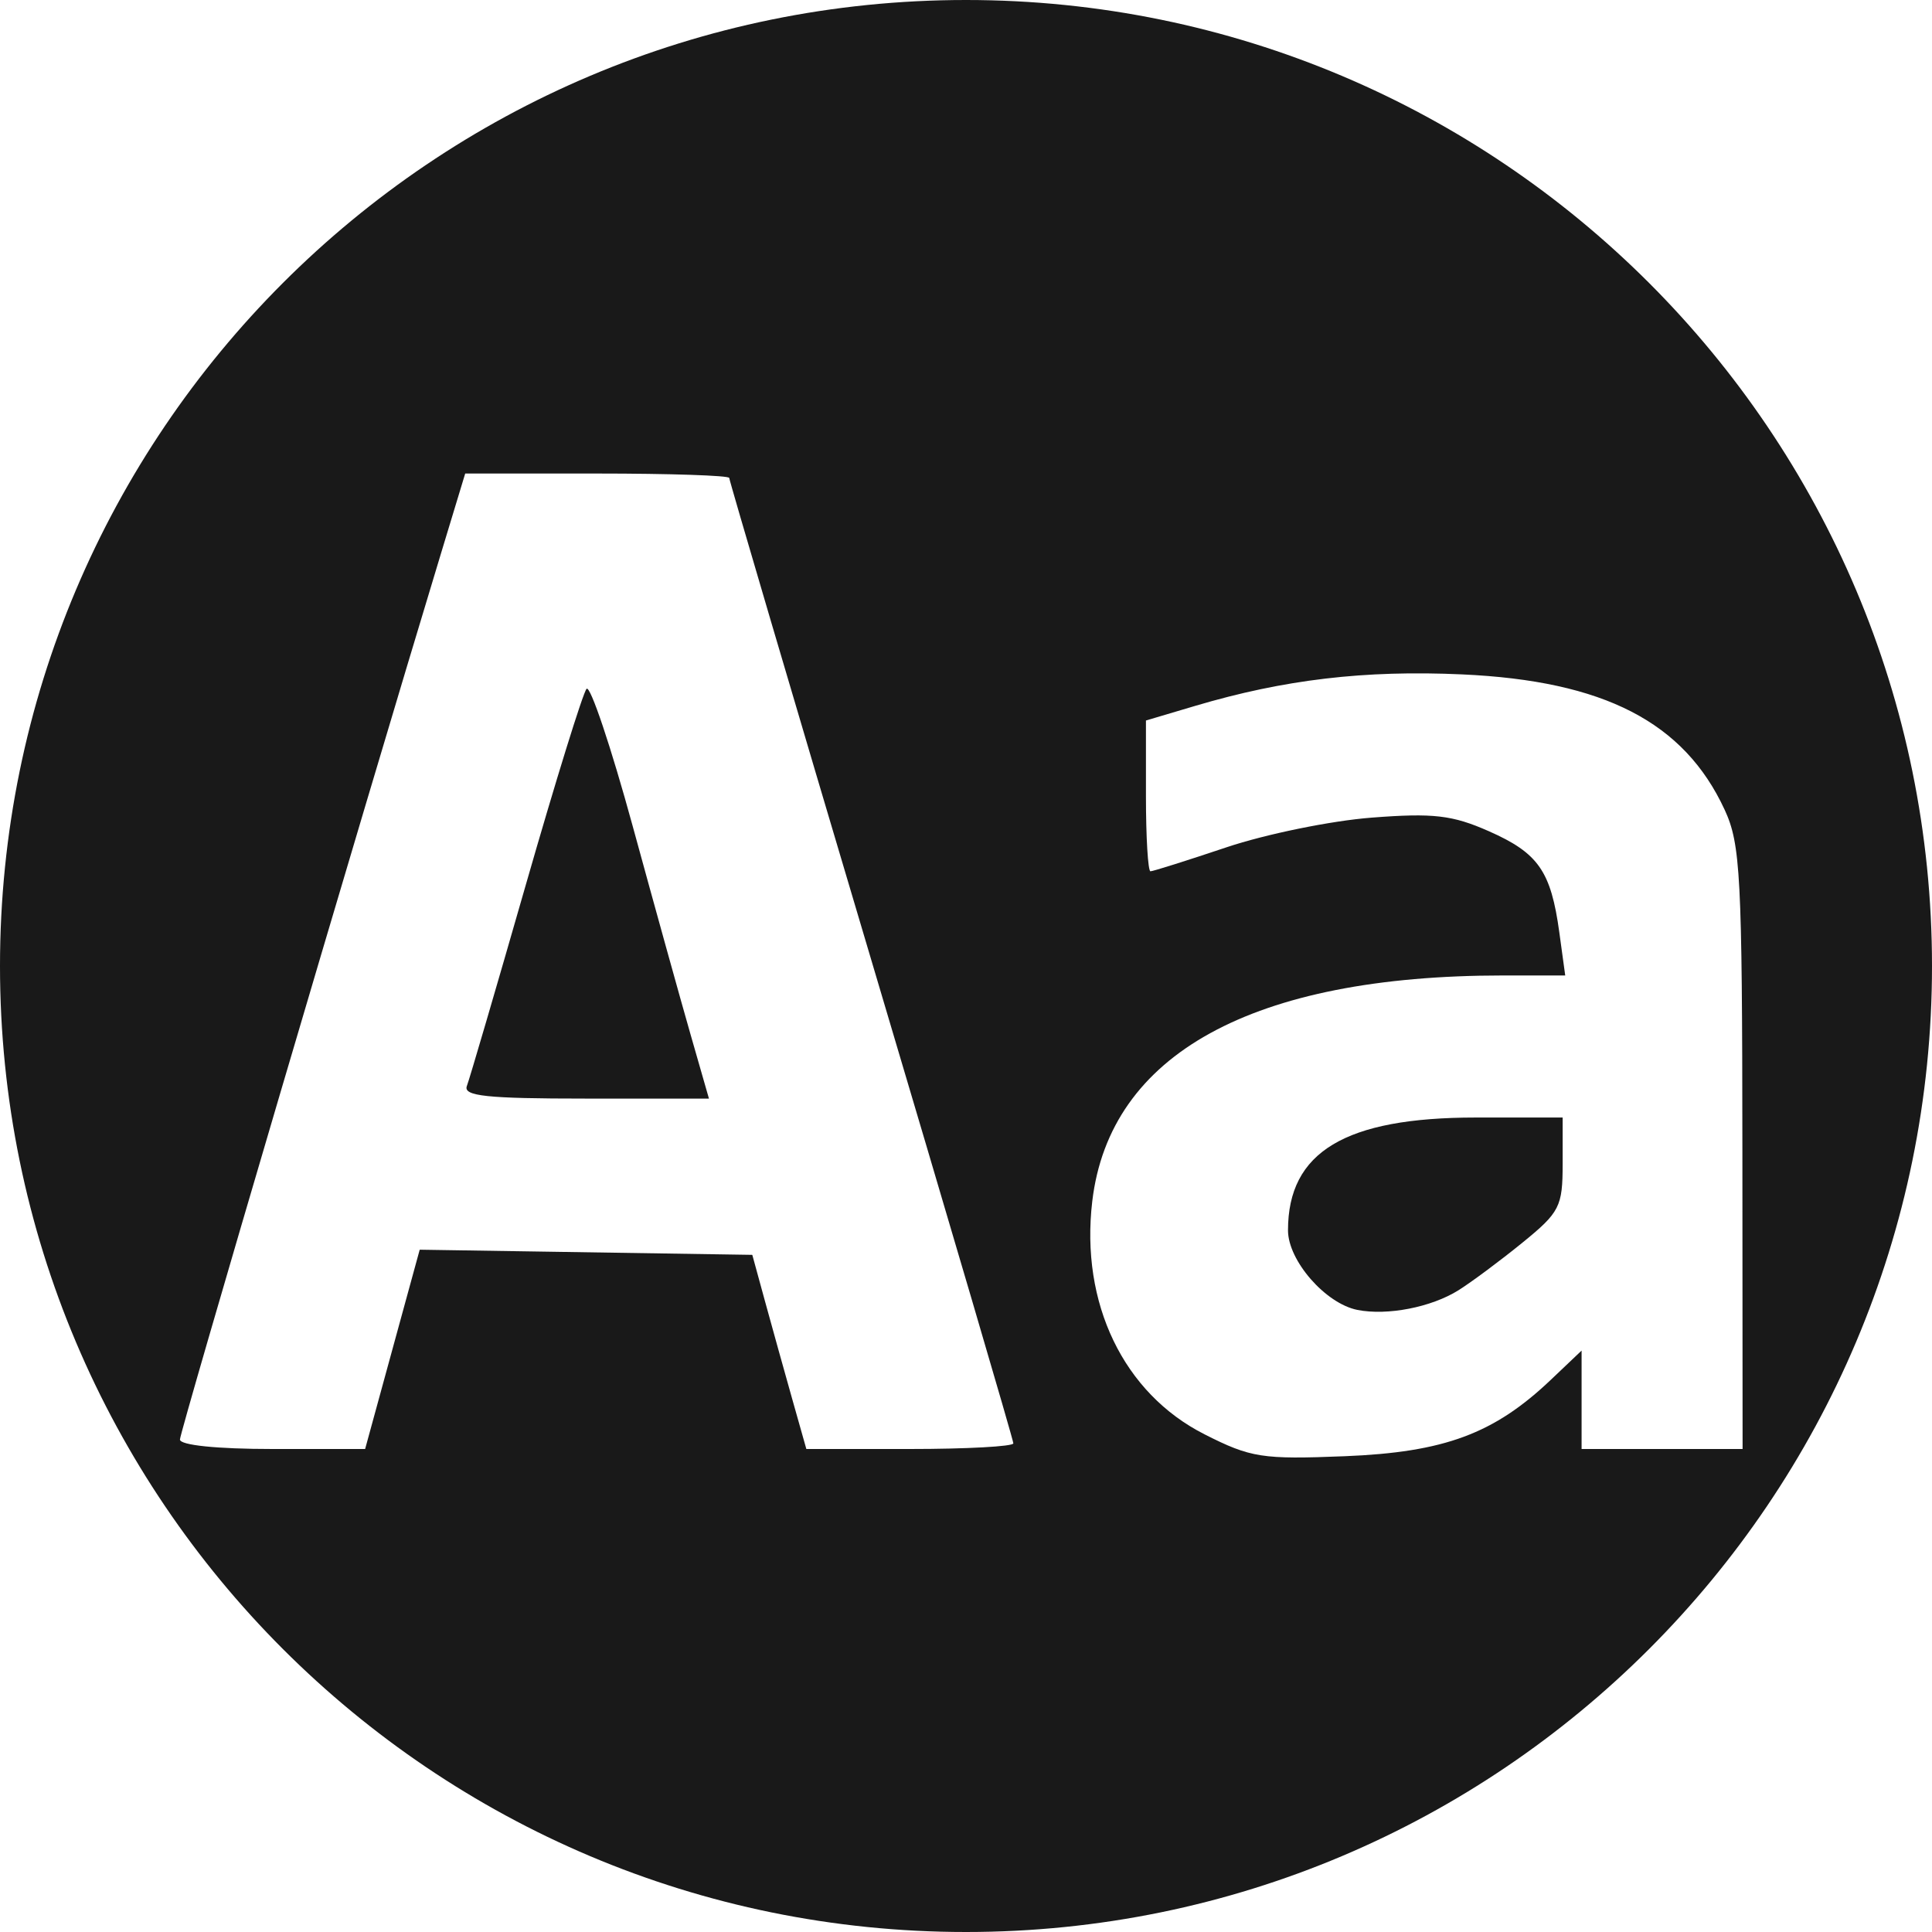
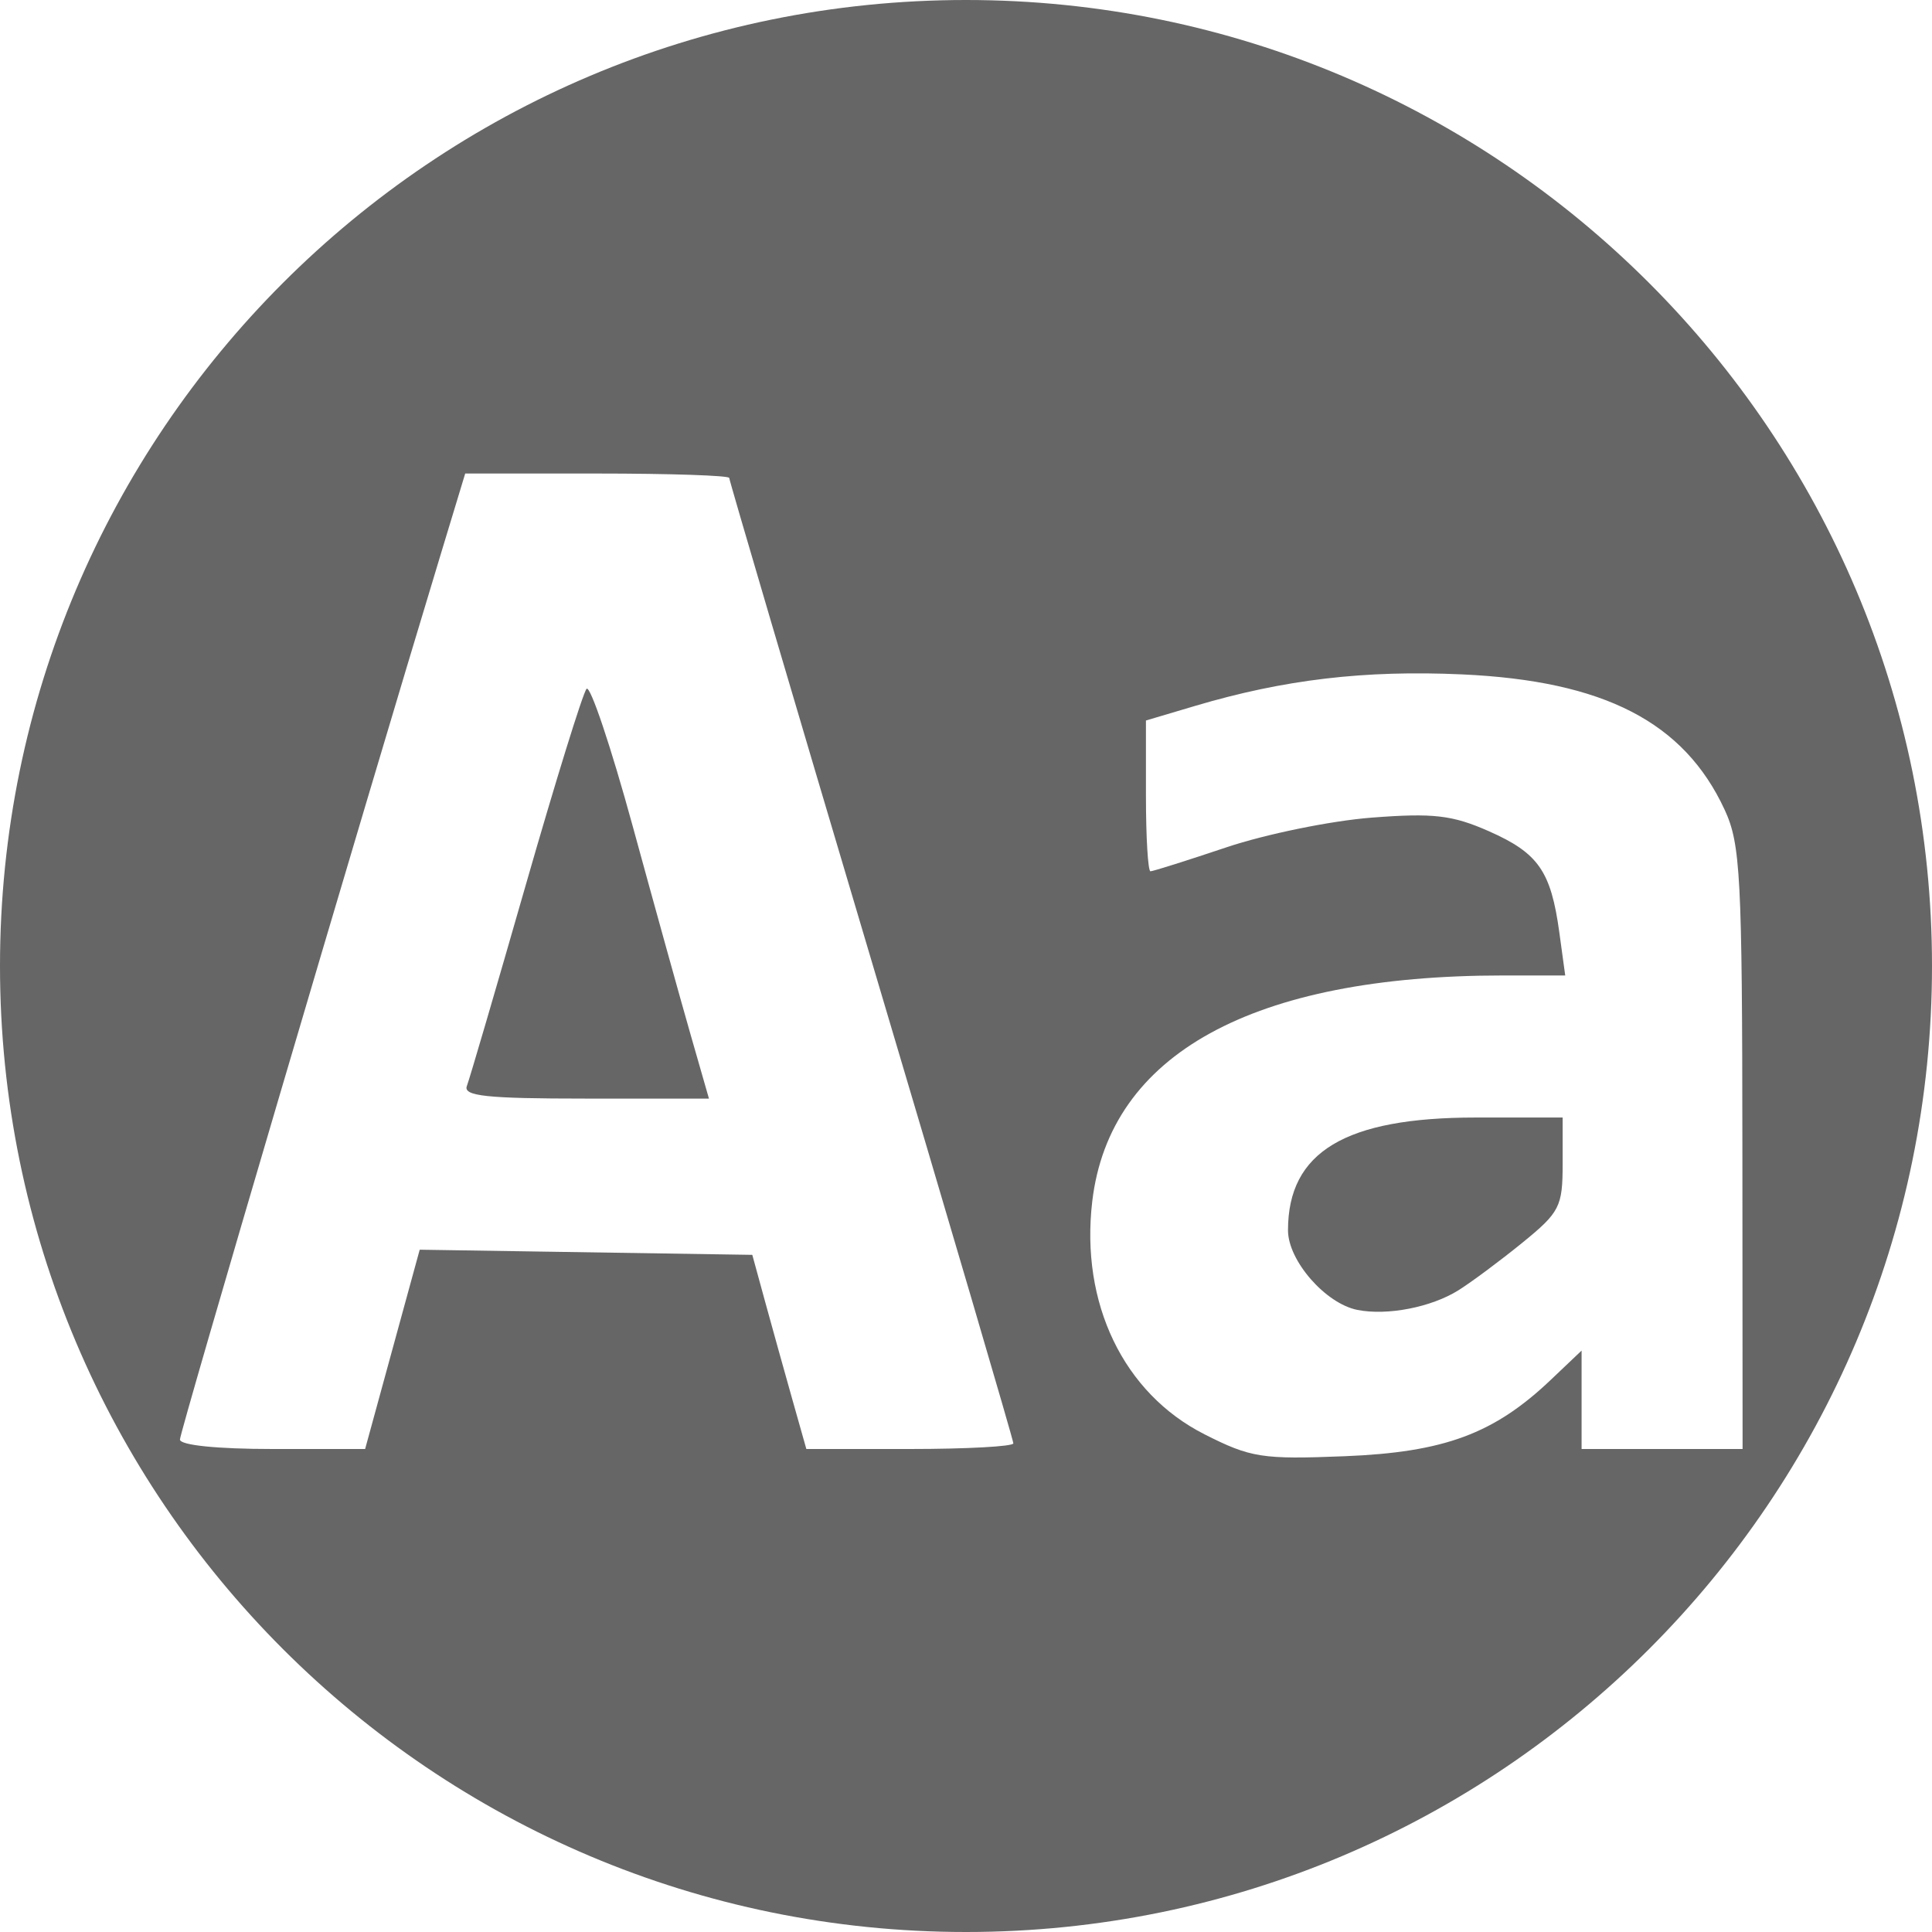
<svg xmlns="http://www.w3.org/2000/svg" lang="en-GB" viewBox="0 0 204 204">
  <defs>
    <style type="text/css">
    
    rect {
      width: 204px;
      height: 204px;
      fill: rgb(255, 255, 255);
    }
    
    rect#icon {
      rx: 50%;
      ry: 50%;
-       fill: rgba(0, 0, 0, 0.9);
+       fill: rgba(0, 0, 0, 0.6);
      mask: url(#letters);
    }
  
  </style>
    <mask id="letters">
      <rect />
      <path d="M 127.183,151.448 C 118.634,147.117 114.057,137.613 115.332,126.842 117.173,111.296 132.267,103 158.708,103 h 6.564 l -0.622,-4.54 c -0.887,-6.475 -2.211,-8.378 -7.43,-10.687 -3.865,-1.71 -5.866,-1.942 -12.389,-1.439 -4.279,0.33 -11.175,1.74 -15.326,3.133 C 125.354,90.86 121.742,92 121.479,92 121.216,92 121,88.417 121,84.039 v -7.961 l 5.201,-1.544 c 9.38,-2.785 17.9,-3.791 28.18,-3.325 14.991,0.679 23.437,5.033 27.724,14.292 1.678,3.624 1.854,6.981 1.874,35.75 L 184,153 h -8.5 -8.5 v -5.196 -5.196 l -3.25,3.088 c -5.997,5.699 -11.246,7.645 -21.75,8.066 -8.737,0.35 -9.927,0.164 -14.817,-2.314 z M 154,136.238 c 1.375,-0.861 4.412,-3.121 6.75,-5.022 3.947,-3.21 4.25,-3.804 4.25,-8.336 V 118 h -9.184 C 142.038,118 136,121.629 136,129.911 c 0,3.196 3.955,7.732 7.327,8.403 3.155,0.627 7.8,-0.276 10.673,-2.076 z M 19,151.999 C 19,151.165 37.892,87.042 46.62,58.25 l 2.501,-8.25 H 63.061 C 70.727,50 77,50.21 77,50.466 c 0,0.256 6.75,23.162 15,50.902 8.25,27.74 15,50.705 15,51.034 C 107,152.731 102.082,153 96.071,153 H 85.142 l -1.484,-5.25 c -0.816,-2.888 -2.1,-7.5 -2.854,-10.25 l -1.369,-5 -17.559,-0.272 -17.559,-0.272 -2.882,10.522 L 38.554,153 h -9.777 C 22.916,153 19,152.599 19,151.999 Z M 72.921,109.25 c -1.066,-3.712 -3.817,-13.62 -6.114,-22.016 -2.297,-8.396 -4.489,-14.921 -4.872,-14.5 -0.383,0.421 -3.268,9.729 -6.412,20.685 C 52.38,104.374 49.578,113.937 49.297,114.669 48.888,115.735 51.381,116 61.822,116 h 13.036 z" />
    </mask>
  </defs>
  <rect id="icon" />
</svg>
